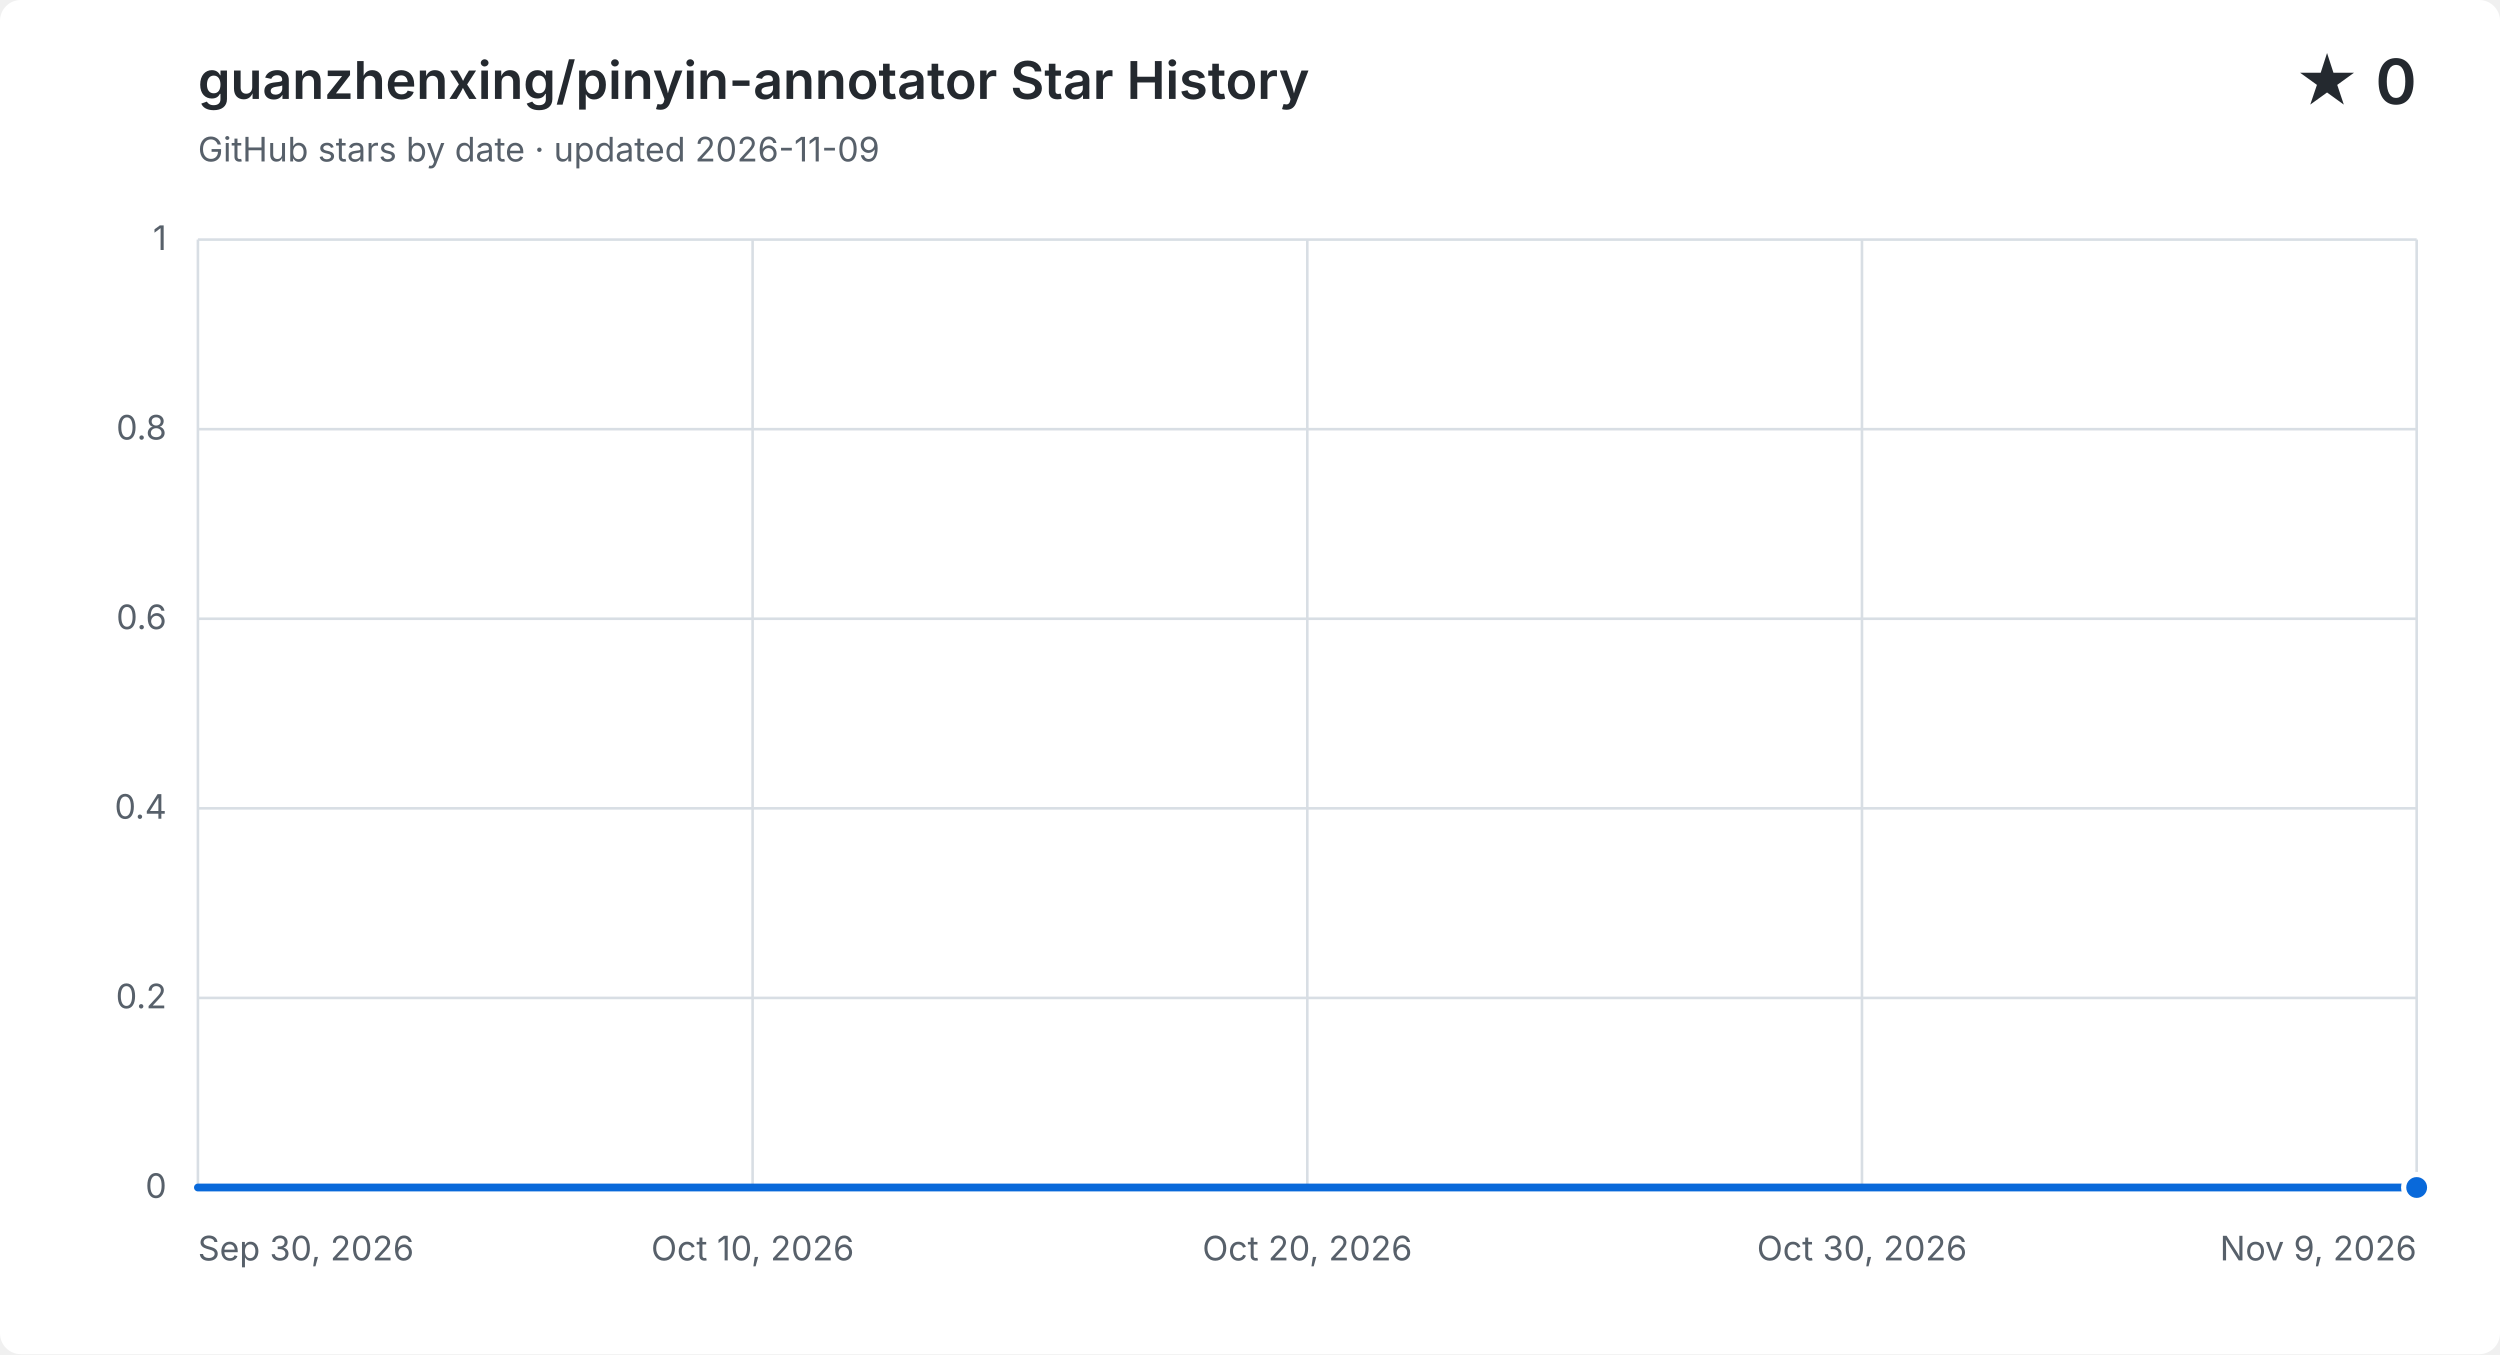
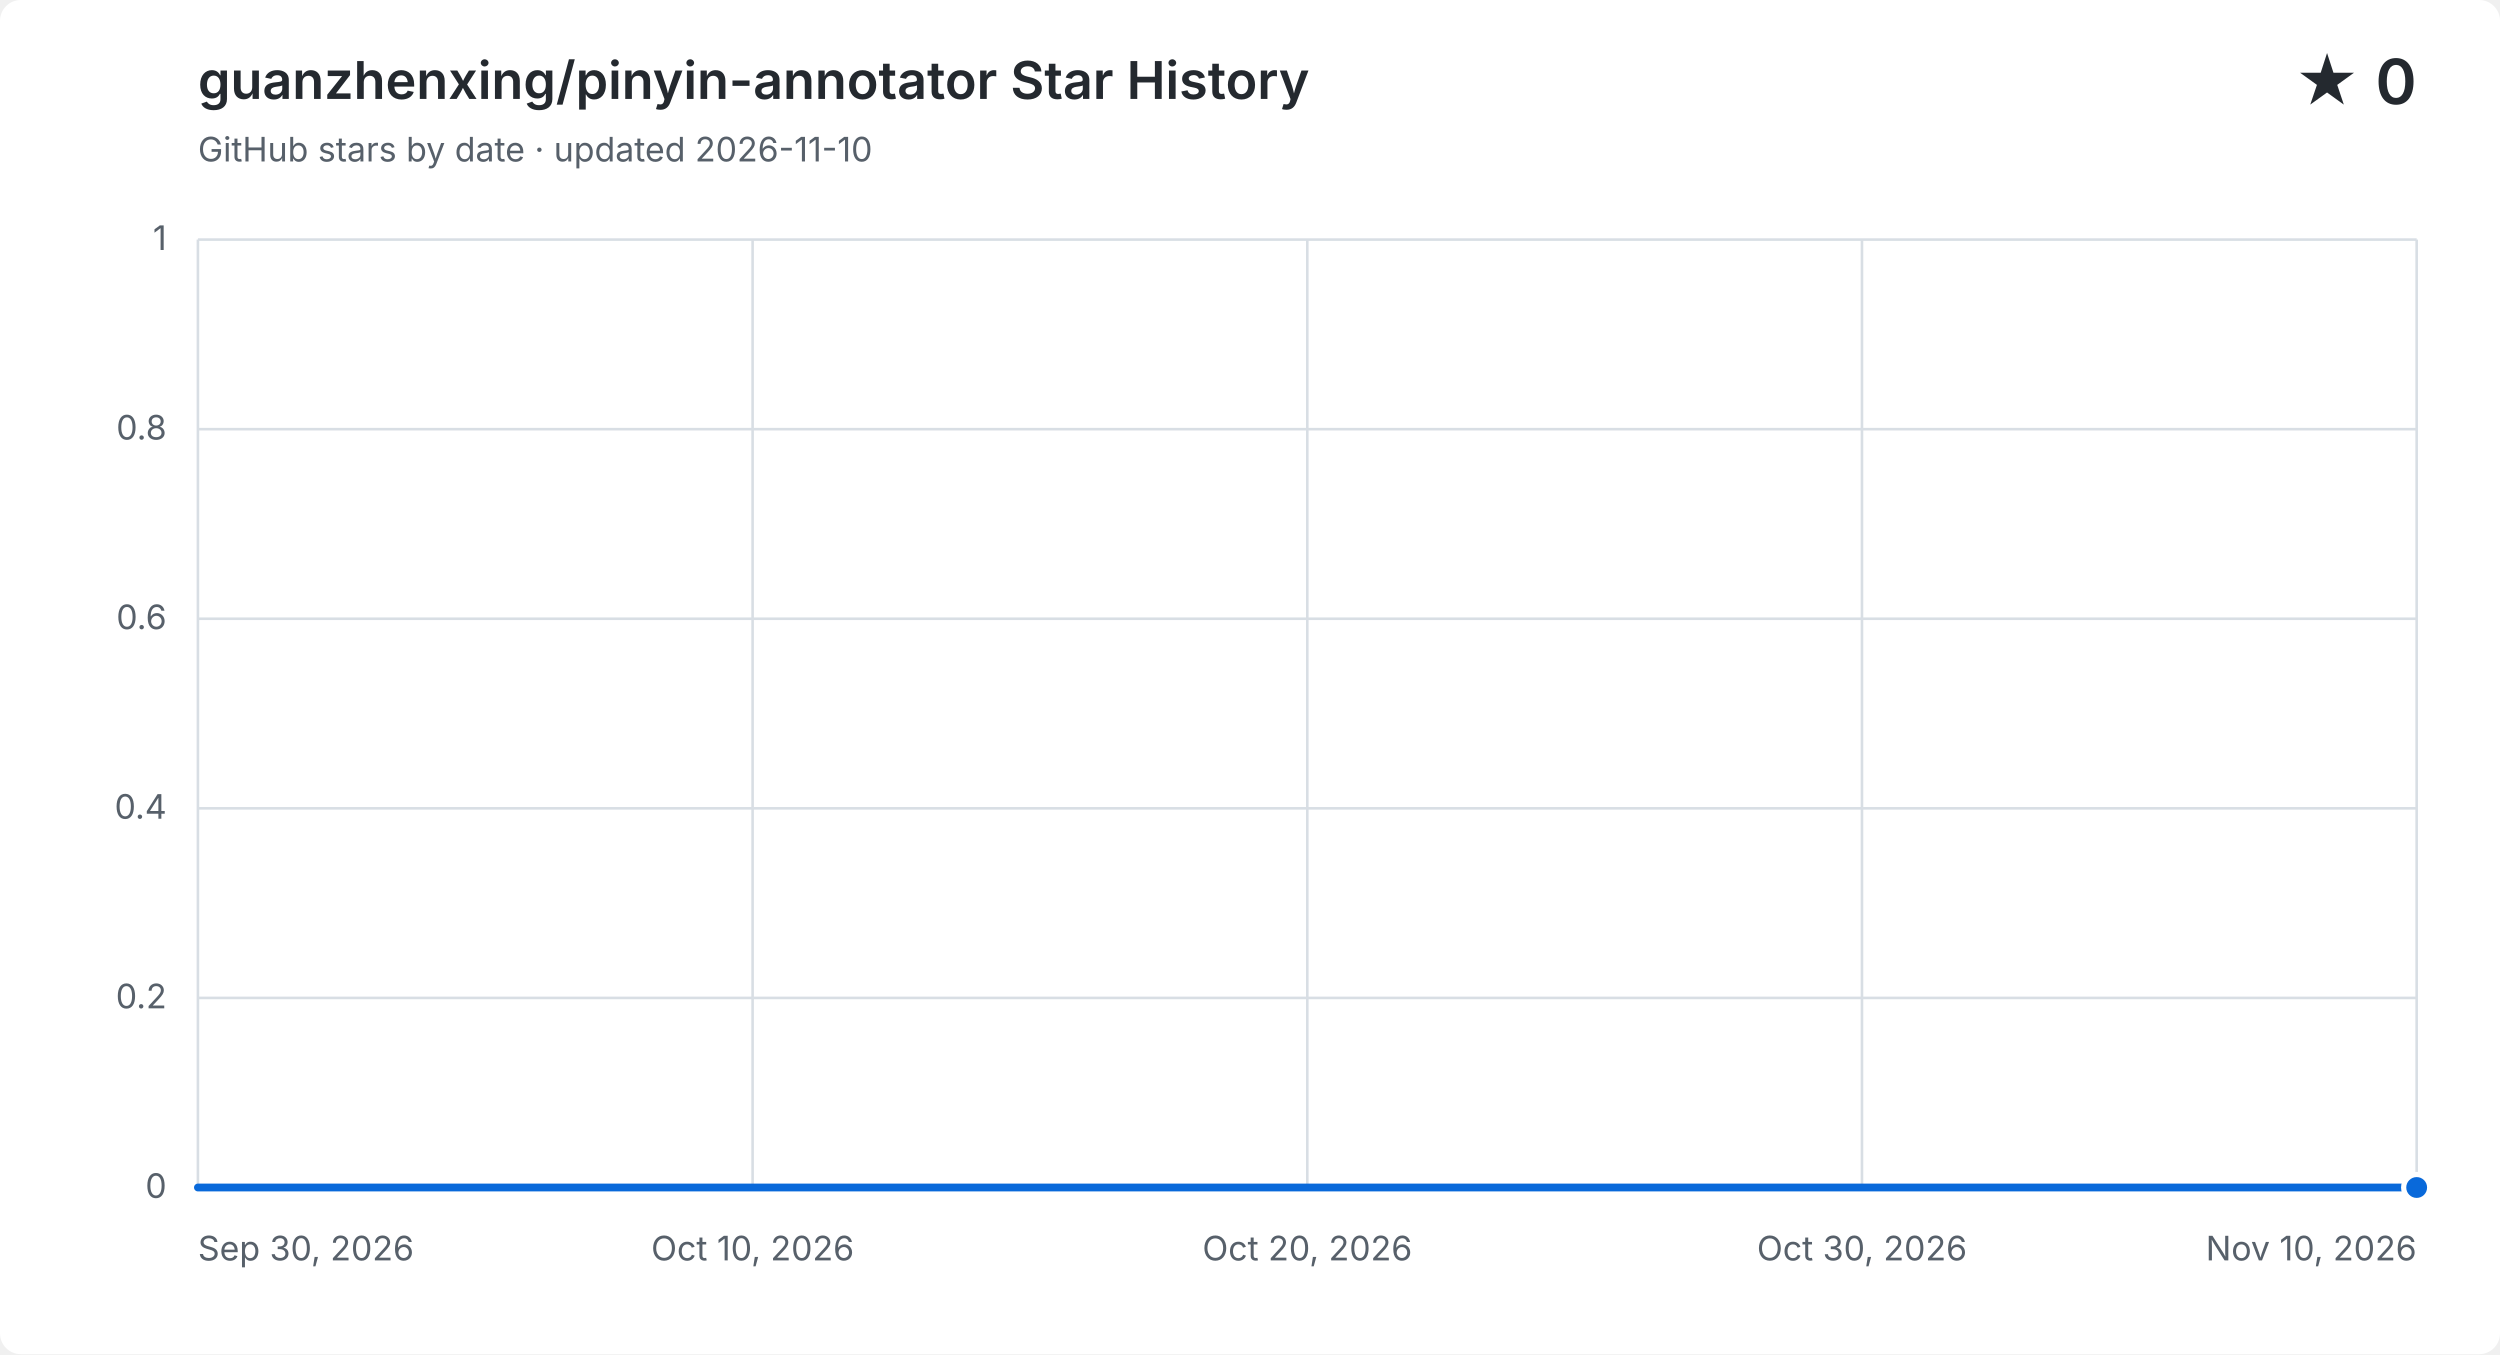
<svg xmlns="http://www.w3.org/2000/svg" width="960" height="520" viewBox="0 0 960 520" role="img" aria-labelledby="title description">
  <style>
    .background { fill: #ffffff; }
    .grid { fill: none; stroke: #d8dee4; stroke-width: 1; }
    .label, .subtitle { fill: #57606a; font: 13px -apple-system, BlinkMacSystemFont, "Segoe UI", sans-serif; }
    .heading, .value { fill: #24292f; font-family: -apple-system, BlinkMacSystemFont, "Segoe UI", sans-serif; }
    .heading { font-size: 20px; font-weight: 600; }
    .value { font-size: 24px; font-weight: 600; }
    .area { fill: #0969da; opacity: .12; }
    .line { fill: none; stroke: #0969da; stroke-linecap: round; stroke-linejoin: round; stroke-width: 3; }
    .point { fill: #0969da; stroke: #ffffff; stroke-width: 2; }
    @media (prefers-color-scheme: dark) {
      .background { fill: #0d1117; }
      .grid { stroke: #30363d; }
      .label, .subtitle { fill: #8b949e; }
      .heading, .value { fill: #f0f6fc; }
      .area { fill: #58a6ff; }
      .line { stroke: #58a6ff; }
      .point { fill: #58a6ff; stroke: #0d1117; }
    }
  </style>
  <rect class="background" width="960" height="520" rx="8" />
  <text class="heading" x="76" y="38">guanzhenxing/pinyin-annotator Star History</text>
-   <text class="subtitle" x="76" y="62">GitHub stars by date · updated 2026-11-09</text>
+   <text class="subtitle" x="76" y="62">GitHub stars by date · updated 2026-11-10</text>
  <text class="value" x="928" y="40" text-anchor="end">★ 0</text>
  <path class="grid" d="M 76 456.0 H 928" />
  <text class="label" x="64" y="460.0" text-anchor="end">0</text>
  <path class="grid" d="M 76 383.2 H 928" />
  <text class="label" x="64" y="387.2" text-anchor="end">0.2</text>
  <path class="grid" d="M 76 310.4 H 928" />
  <text class="label" x="64" y="314.4" text-anchor="end">0.4</text>
  <path class="grid" d="M 76 237.6 H 928" />
  <text class="label" x="64" y="241.6" text-anchor="end">0.6</text>
  <path class="grid" d="M 76 164.8 H 928" />
  <text class="label" x="64" y="168.8" text-anchor="end">0.8</text>
  <path class="grid" d="M 76 92.0 H 928" />
  <text class="label" x="64" y="96.0" text-anchor="end">1</text>
  <path class="grid" d="M 76.0 92 V 456" />
  <text class="label" x="76.0" y="484" text-anchor="start">Sep 30, 2026</text>
  <path class="grid" d="M 289.0 92 V 456" />
  <text class="label" x="289.0" y="484" text-anchor="middle">Oct 10, 2026</text>
  <path class="grid" d="M 502.0 92 V 456" />
  <text class="label" x="502.0" y="484" text-anchor="middle">Oct 20, 2026</text>
  <path class="grid" d="M 715.0 92 V 456" />
  <text class="label" x="715.0" y="484" text-anchor="middle">Oct 30, 2026</text>
  <path class="grid" d="M 928.0 92 V 456" />
-   <text class="label" x="928.0" y="484" text-anchor="end">Nov 9, 2026</text>
-   <path class="area" d="M 76.0 456.0 C 83.1 456.0, 90.2 456.0, 97.3 456.0 C 104.4 456.0, 111.5 456.0, 118.6 456.0 C 125.7 456.0, 132.8 456.0, 139.9 456.0 C 147.0 456.0, 154.1 456.0, 161.2 456.0 C 168.3 456.0, 175.4 456.0, 182.5 456.0 C 189.6 456.0, 196.7 456.0, 203.8 456.0 C 210.9 456.0, 218.0 456.0, 225.1 456.0 C 232.2 456.0, 239.3 456.0, 246.4 456.0 C 253.5 456.0, 260.6 456.0, 267.7 456.0 C 274.8 456.0, 281.9 456.0, 289.0 456.0 C 296.1 456.0, 303.2 456.0, 310.3 456.0 C 317.4 456.0, 324.5 456.0, 331.6 456.0 C 338.7 456.0, 345.8 456.0, 352.9 456.0 C 360.0 456.0, 367.1 456.0, 374.2 456.0 C 381.3 456.0, 388.4 456.0, 395.5 456.0 C 402.6 456.0, 409.7 456.0, 416.8 456.0 C 423.9 456.0, 431.0 456.0, 438.1 456.0 C 445.2 456.0, 452.3 456.0, 459.4 456.0 C 466.5 456.0, 473.6 456.0, 480.7 456.0 C 487.8 456.0, 494.9 456.0, 502.0 456.0 C 509.1 456.0, 516.2 456.0, 523.3 456.0 C 530.4 456.0, 537.5 456.0, 544.6 456.0 C 551.7 456.0, 558.8 456.0, 565.9 456.0 C 573.0 456.0, 580.1 456.0, 587.2 456.0 C 594.3 456.0, 601.4 456.0, 608.5 456.0 C 615.6 456.0, 622.7 456.0, 629.8 456.0 C 636.9 456.0, 644.0 456.0, 651.1 456.0 C 658.2 456.0, 665.3 456.0, 672.4 456.0 C 679.5 456.0, 686.6 456.0, 693.7 456.0 C 700.8 456.0, 707.9 456.0, 715.0 456.0 C 722.1 456.0, 729.2 456.0, 736.3 456.0 C 743.4 456.0, 750.5 456.0, 757.6 456.0 C 764.7 456.0, 771.8 456.0, 778.9 456.0 C 786.0 456.0, 793.1 456.0, 800.2 456.0 C 807.3 456.0, 814.4 456.0, 821.5 456.0 C 828.6 456.0, 835.7 456.0, 842.8 456.0 C 849.9 456.0, 857.0 456.0, 864.1 456.0 C 871.2 456.0, 878.3 456.0, 885.4 456.0 C 892.5 456.0, 899.6 456.0, 906.7 456.0 C 913.8 456.0, 920.9 456.0, 928.0 456.0 V 456 H 76.0 Z" />
-   <path class="line" d="M 76.0 456.0 C 83.1 456.0, 90.2 456.0, 97.3 456.0 C 104.4 456.0, 111.5 456.0, 118.6 456.0 C 125.7 456.0, 132.8 456.0, 139.9 456.0 C 147.0 456.0, 154.1 456.0, 161.2 456.0 C 168.3 456.0, 175.4 456.0, 182.5 456.0 C 189.6 456.0, 196.7 456.0, 203.8 456.0 C 210.9 456.0, 218.0 456.0, 225.1 456.0 C 232.2 456.0, 239.3 456.0, 246.4 456.0 C 253.5 456.0, 260.6 456.0, 267.7 456.0 C 274.8 456.0, 281.9 456.0, 289.0 456.0 C 296.1 456.0, 303.2 456.0, 310.3 456.0 C 317.4 456.0, 324.5 456.0, 331.6 456.0 C 338.7 456.0, 345.8 456.0, 352.9 456.0 C 360.0 456.0, 367.1 456.0, 374.2 456.0 C 381.3 456.0, 388.4 456.0, 395.5 456.0 C 402.6 456.0, 409.7 456.0, 416.8 456.0 C 423.9 456.0, 431.0 456.0, 438.1 456.0 C 445.2 456.0, 452.3 456.0, 459.4 456.0 C 466.5 456.0, 473.6 456.0, 480.7 456.0 C 487.8 456.0, 494.9 456.0, 502.0 456.0 C 509.1 456.0, 516.2 456.0, 523.3 456.0 C 530.4 456.0, 537.5 456.0, 544.6 456.0 C 551.7 456.0, 558.8 456.0, 565.9 456.0 C 573.0 456.0, 580.1 456.0, 587.2 456.0 C 594.3 456.0, 601.4 456.0, 608.5 456.0 C 615.6 456.0, 622.7 456.0, 629.8 456.0 C 636.9 456.0, 644.0 456.0, 651.1 456.0 C 658.2 456.0, 665.3 456.0, 672.4 456.0 C 679.5 456.0, 686.6 456.0, 693.7 456.0 C 700.8 456.0, 707.9 456.0, 715.0 456.0 C 722.1 456.0, 729.2 456.0, 736.3 456.0 C 743.4 456.0, 750.5 456.0, 757.6 456.0 C 764.7 456.0, 771.8 456.0, 778.9 456.0 C 786.0 456.0, 793.1 456.0, 800.2 456.0 C 807.3 456.0, 814.4 456.0, 821.5 456.0 C 828.6 456.0, 835.7 456.0, 842.8 456.0 C 849.9 456.0, 857.0 456.0, 864.1 456.0 C 871.2 456.0, 878.3 456.0, 885.4 456.0 C 892.5 456.0, 899.6 456.0, 906.7 456.0 C 913.8 456.0, 920.9 456.0, 928.0 456.0" />
+   <text class="label" x="928.0" y="484" text-anchor="end">Nov 10, 2026</text>
+   <path class="area" d="M 76.0 456.0 C 82.9 456.0, 89.9 456.0, 96.8 456.0 C 103.7 456.0, 110.6 456.0, 117.6 456.0 C 124.5 456.0, 131.4 456.0, 138.3 456.0 C 145.3 456.0, 152.2 456.0, 159.1 456.0 C 166.0 456.0, 173.0 456.0, 179.9 456.0 C 186.8 456.0, 193.8 456.0, 200.7 456.0 C 207.6 456.0, 214.5 456.0, 221.5 456.0 C 228.4 456.0, 235.3 456.0, 242.2 456.0 C 249.2 456.0, 256.1 456.0, 263.0 456.0 C 270.0 456.0, 276.9 456.0, 283.8 456.0 C 290.7 456.0, 297.7 456.0, 304.6 456.0 C 311.5 456.0, 318.4 456.0, 325.4 456.0 C 332.3 456.0, 339.2 456.0, 346.1 456.0 C 353.1 456.0, 360.0 456.0, 366.9 456.0 C 373.9 456.0, 380.8 456.0, 387.7 456.0 C 394.6 456.0, 401.6 456.0, 408.5 456.0 C 415.4 456.0, 422.3 456.0, 429.3 456.0 C 436.2 456.0, 443.1 456.0, 450.0 456.0 C 457.0 456.0, 463.9 456.0, 470.8 456.0 C 477.8 456.0, 484.7 456.0, 491.6 456.0 C 498.5 456.0, 505.5 456.0, 512.4 456.0 C 519.3 456.0, 526.2 456.0, 533.2 456.0 C 540.1 456.0, 547.0 456.0, 554.0 456.0 C 560.9 456.0, 567.8 456.0, 574.7 456.0 C 581.7 456.0, 588.6 456.0, 595.5 456.0 C 602.4 456.0, 609.4 456.0, 616.3 456.0 C 623.2 456.0, 630.1 456.0, 637.1 456.0 C 644.0 456.0, 650.9 456.0, 657.9 456.0 C 664.8 456.0, 671.7 456.0, 678.6 456.0 C 685.6 456.0, 692.5 456.0, 699.4 456.0 C 706.3 456.0, 713.3 456.0, 720.2 456.0 C 727.1 456.0, 734.0 456.0, 741.0 456.0 C 747.9 456.0, 754.8 456.0, 761.8 456.0 C 768.7 456.0, 775.6 456.0, 782.5 456.0 C 789.5 456.0, 796.4 456.0, 803.3 456.0 C 810.2 456.0, 817.2 456.0, 824.1 456.0 C 831.0 456.0, 838.0 456.0, 844.9 456.0 C 851.8 456.0, 858.7 456.0, 865.7 456.0 C 872.6 456.0, 879.5 456.0, 886.4 456.0 C 893.4 456.0, 900.3 456.0, 907.2 456.0 C 914.1 456.0, 921.1 456.0, 928.0 456.0 V 456 H 76.0 Z" />
+   <path class="line" d="M 76.0 456.0 C 82.9 456.0, 89.9 456.0, 96.8 456.0 C 103.7 456.0, 110.6 456.0, 117.6 456.0 C 124.5 456.0, 131.4 456.0, 138.3 456.0 C 145.3 456.0, 152.2 456.0, 159.1 456.0 C 166.0 456.0, 173.0 456.0, 179.9 456.0 C 186.8 456.0, 193.8 456.0, 200.7 456.0 C 207.6 456.0, 214.5 456.0, 221.5 456.0 C 228.4 456.0, 235.3 456.0, 242.2 456.0 C 249.2 456.0, 256.1 456.0, 263.0 456.0 C 270.0 456.0, 276.9 456.0, 283.8 456.0 C 290.7 456.0, 297.7 456.0, 304.6 456.0 C 311.5 456.0, 318.4 456.0, 325.4 456.0 C 332.3 456.0, 339.2 456.0, 346.1 456.0 C 353.1 456.0, 360.0 456.0, 366.9 456.0 C 373.9 456.0, 380.8 456.0, 387.7 456.0 C 394.6 456.0, 401.6 456.0, 408.5 456.0 C 415.4 456.0, 422.3 456.0, 429.3 456.0 C 436.2 456.0, 443.1 456.0, 450.0 456.0 C 457.0 456.0, 463.9 456.0, 470.8 456.0 C 477.8 456.0, 484.7 456.0, 491.6 456.0 C 498.5 456.0, 505.5 456.0, 512.4 456.0 C 519.3 456.0, 526.2 456.0, 533.2 456.0 C 540.1 456.0, 547.0 456.0, 554.0 456.0 C 560.9 456.0, 567.8 456.0, 574.7 456.0 C 581.7 456.0, 588.6 456.0, 595.5 456.0 C 602.4 456.0, 609.4 456.0, 616.3 456.0 C 623.2 456.0, 630.1 456.0, 637.1 456.0 C 644.0 456.0, 650.9 456.0, 657.9 456.0 C 664.8 456.0, 671.7 456.0, 678.6 456.0 C 685.6 456.0, 692.5 456.0, 699.4 456.0 C 706.3 456.0, 713.3 456.0, 720.2 456.0 C 727.1 456.0, 734.0 456.0, 741.0 456.0 C 747.9 456.0, 754.8 456.0, 761.8 456.0 C 768.7 456.0, 775.6 456.0, 782.5 456.0 C 789.5 456.0, 796.4 456.0, 803.3 456.0 C 810.2 456.0, 817.2 456.0, 824.1 456.0 C 831.0 456.0, 838.0 456.0, 844.9 456.0 C 851.8 456.0, 858.7 456.0, 865.7 456.0 C 872.6 456.0, 879.5 456.0, 886.4 456.0 C 893.4 456.0, 900.3 456.0, 907.2 456.0 C 914.1 456.0, 921.1 456.0, 928.0 456.0" />
  <circle class="point" cx="928.0" cy="456.0" r="5" />
</svg>
